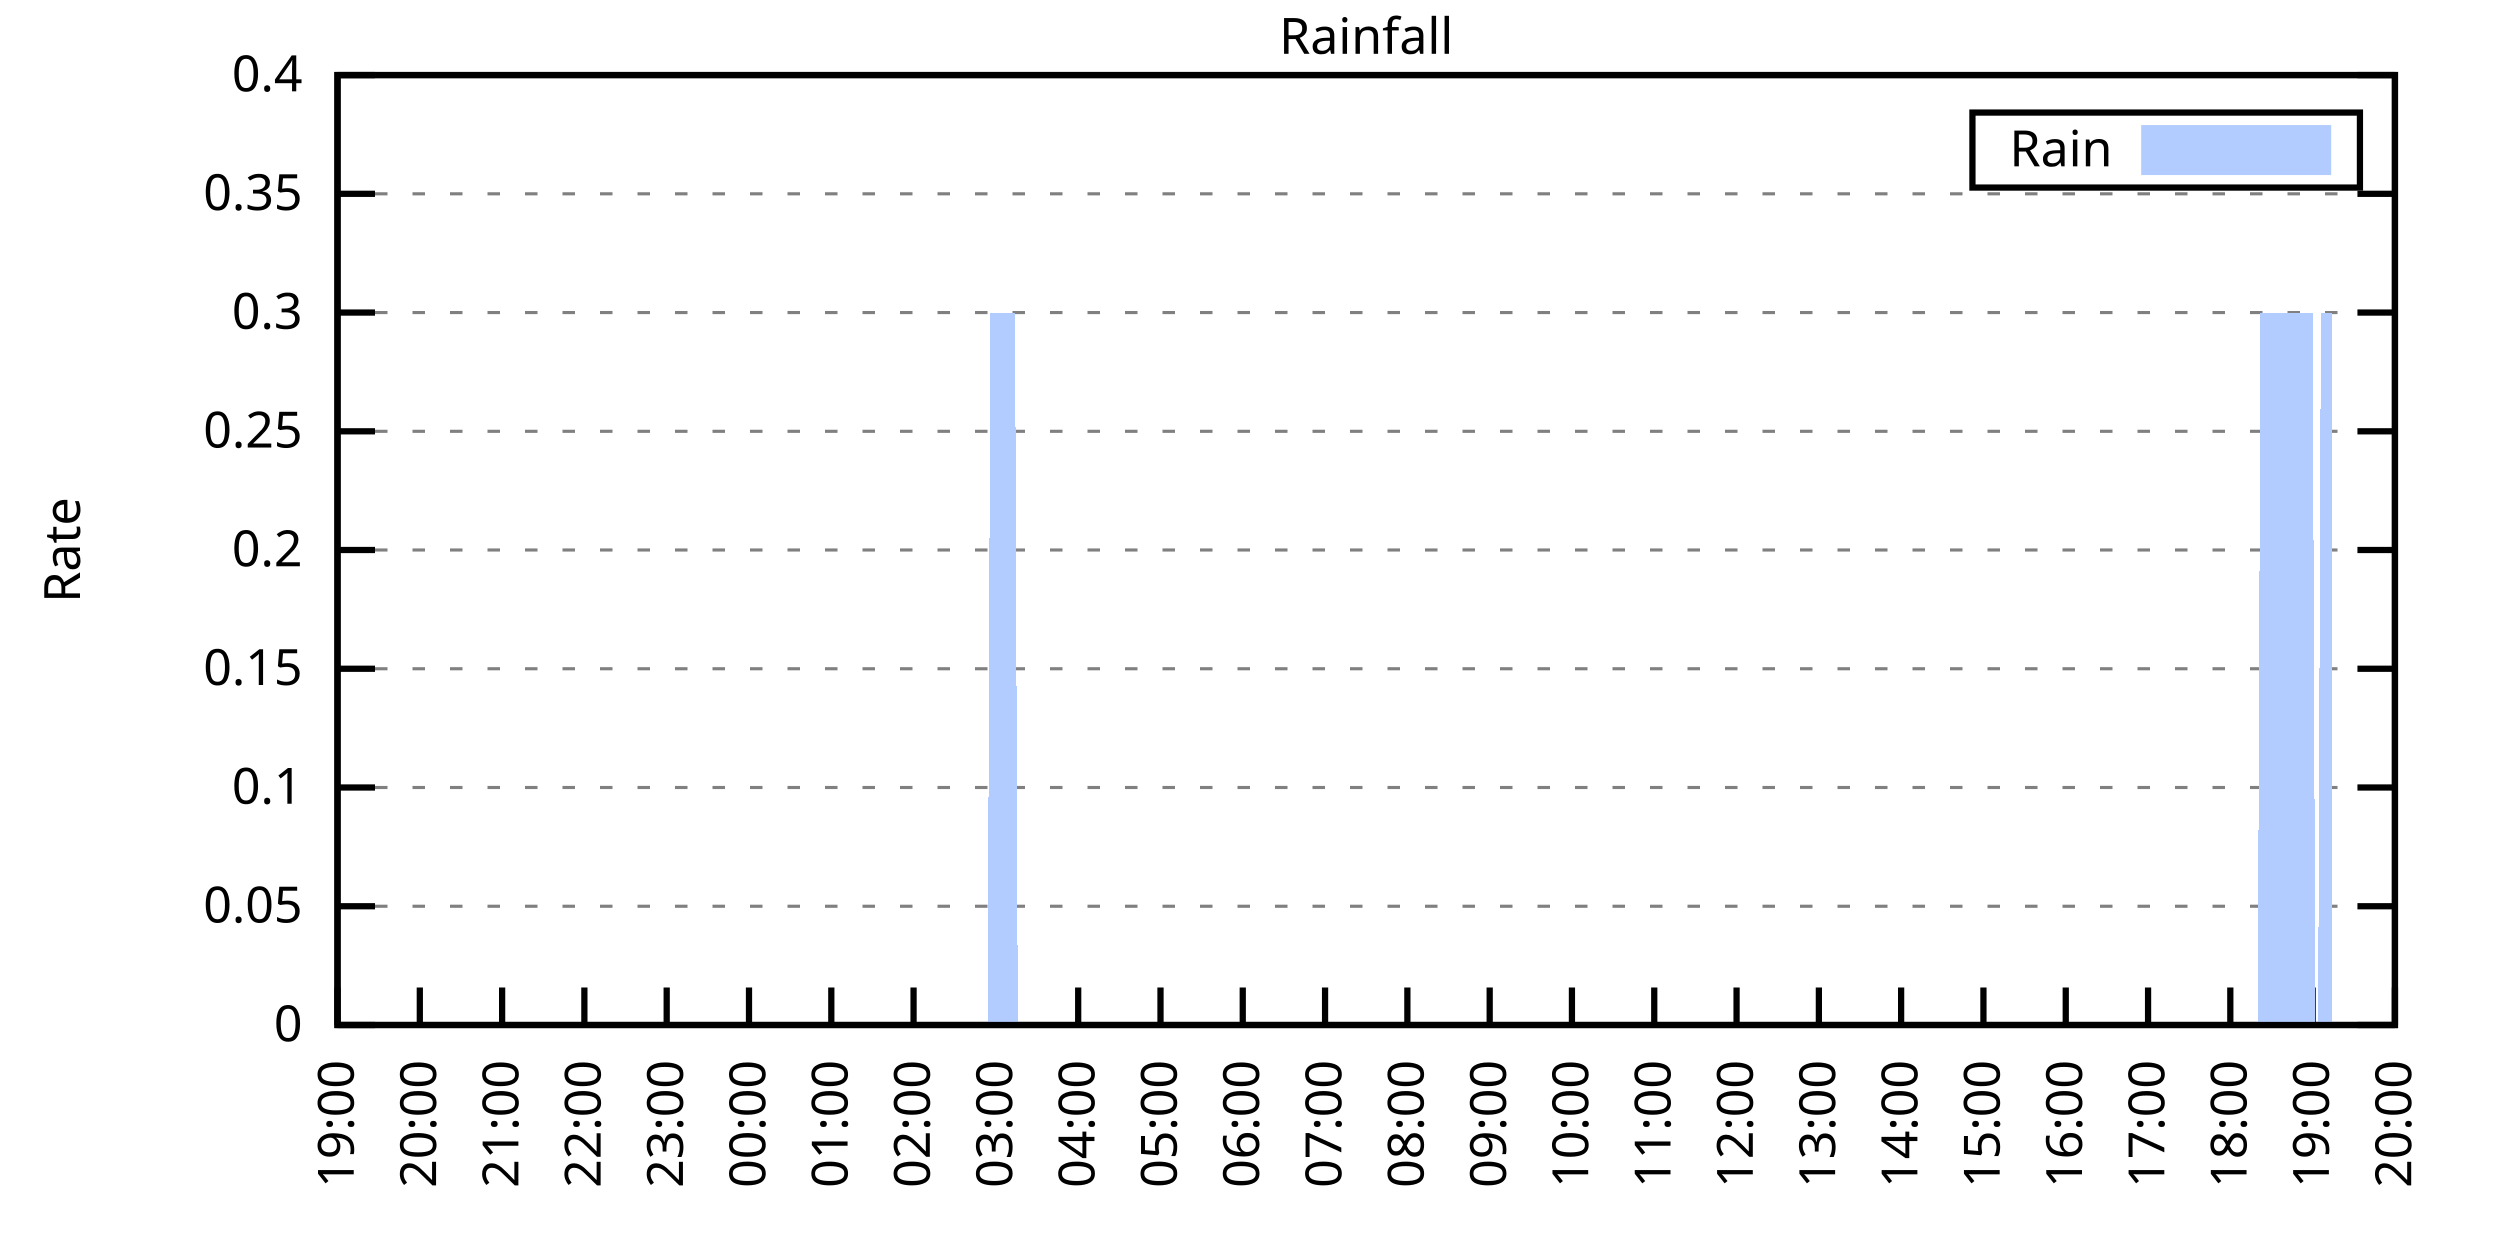
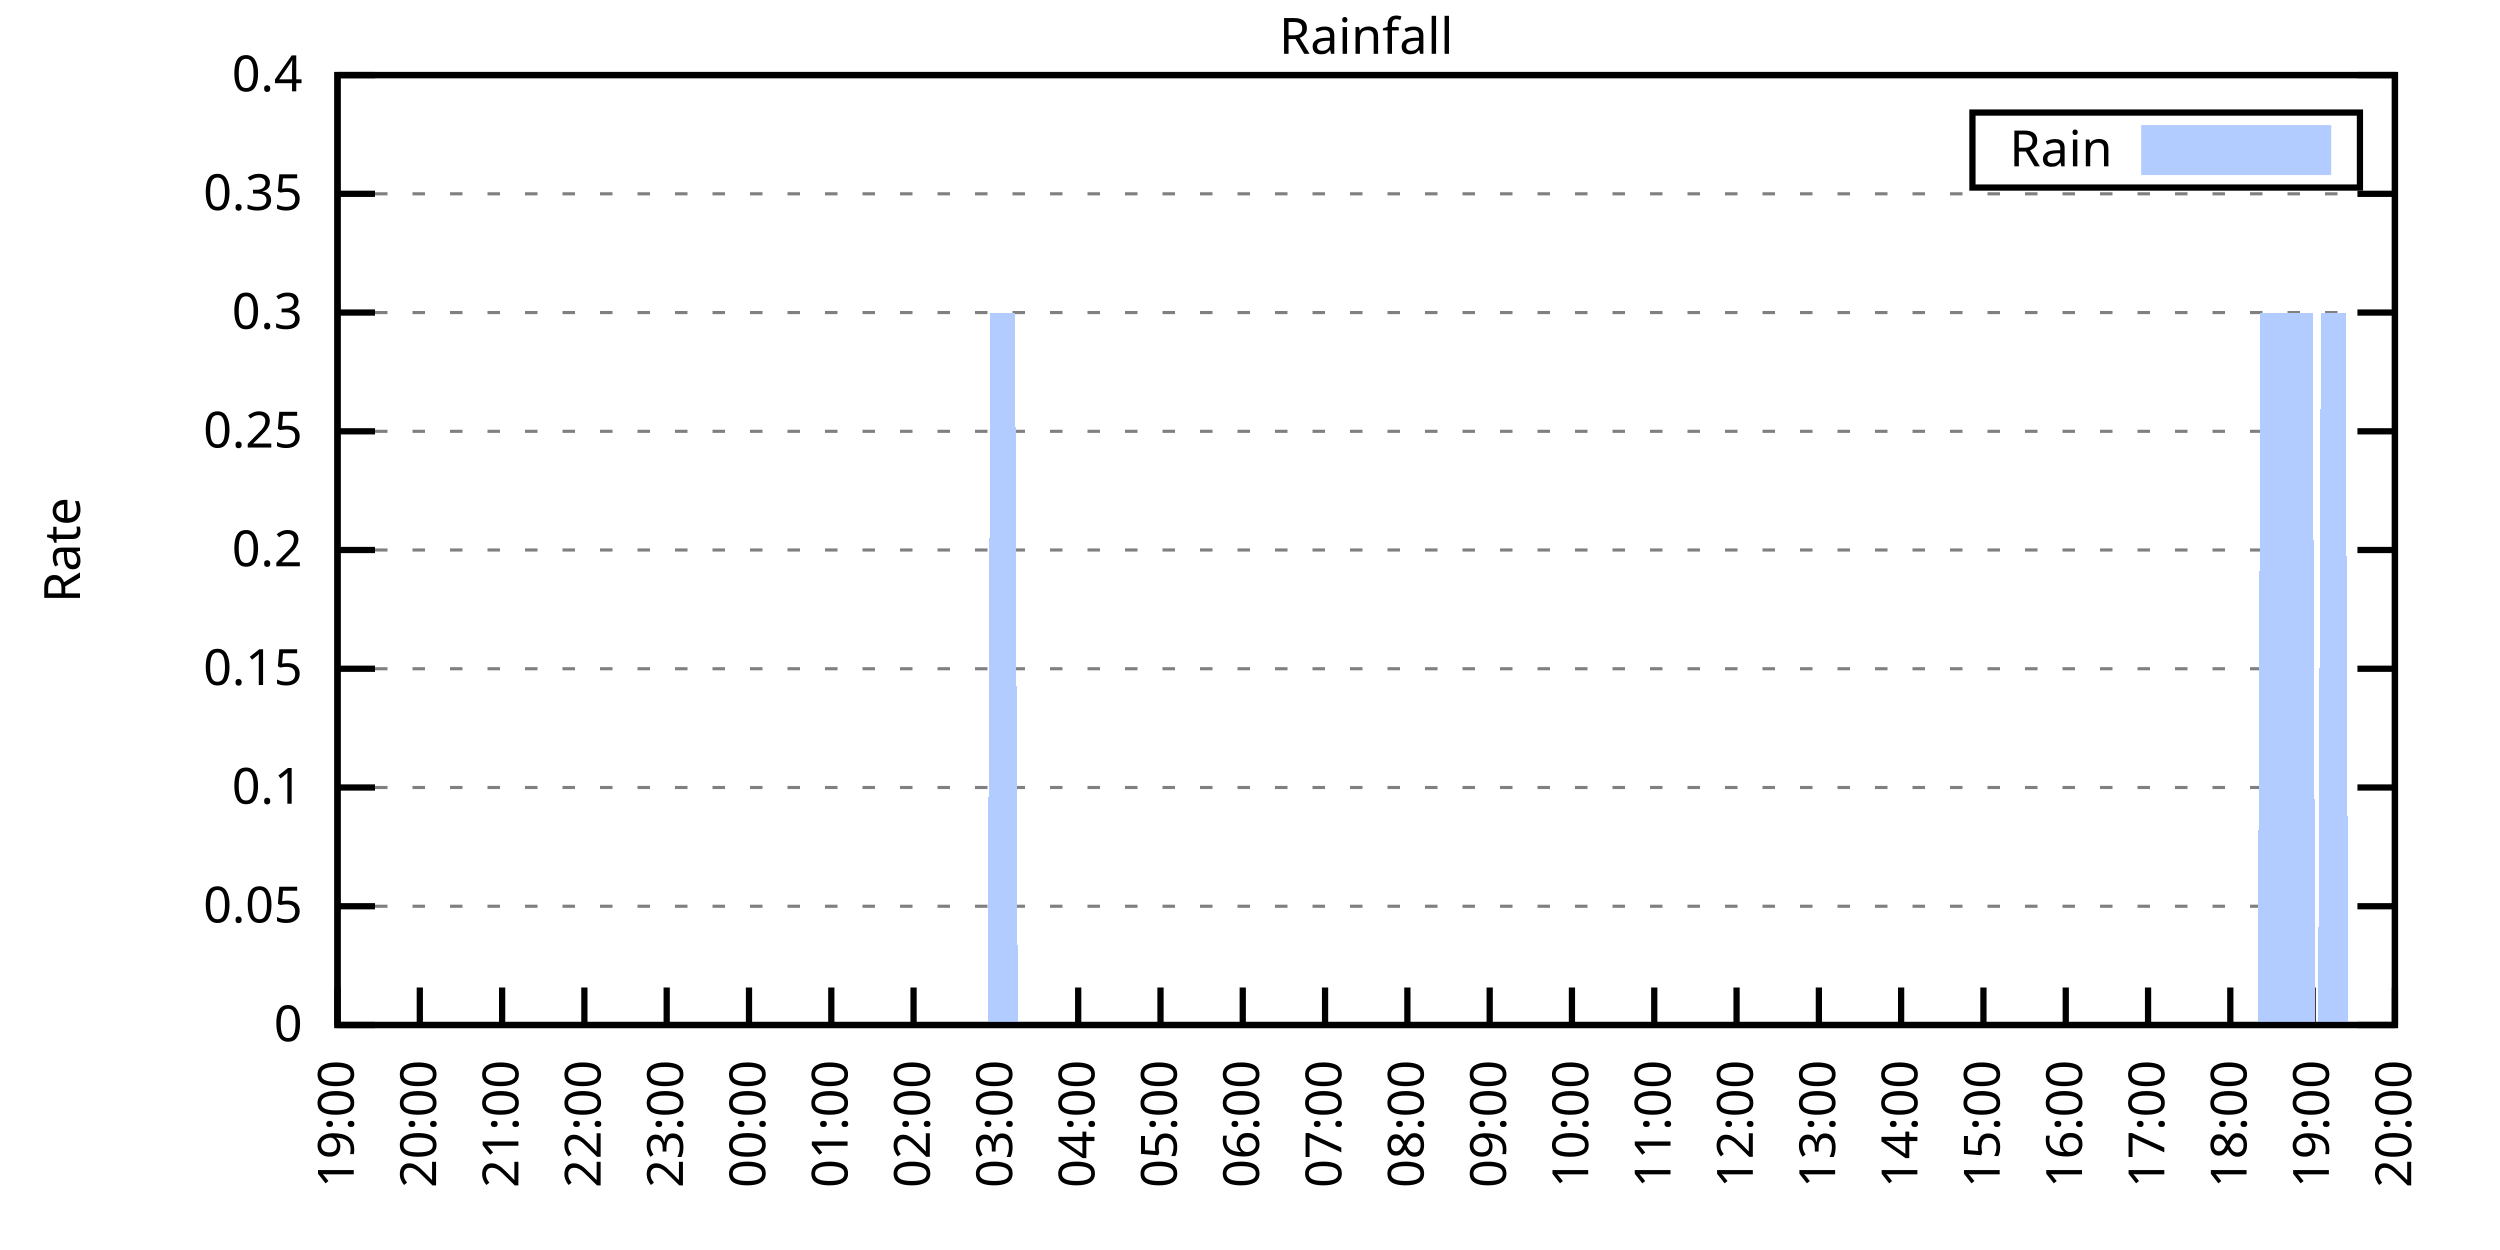
<svg xmlns="http://www.w3.org/2000/svg" xmlns:xlink="http://www.w3.org/1999/xlink" width="400" height="200" viewBox="0 0 400 200">
  <g id="gnuplot_canvas">
    <rect x="0" y="0" width="400" height="200" fill="none" />
    <defs>
      <circle id="gpDot" r="0.5" stroke-width="0.5" stroke="currentColor" />
      <path id="gpPt0" stroke-width="0.333" stroke="currentColor" d="M-1,0 h2 M0,-1 v2" />
      <path id="gpPt1" stroke-width="0.333" stroke="currentColor" d="M-1,-1 L1,1 M1,-1 L-1,1" />
      <path id="gpPt2" stroke-width="0.333" stroke="currentColor" d="M-1,0 L1,0 M0,-1 L0,1 M-1,-1 L1,1 M-1,1 L1,-1" />
      <rect id="gpPt3" stroke-width="0.333" stroke="currentColor" x="-1" y="-1" width="2" height="2" />
      <rect id="gpPt4" stroke-width="0.333" stroke="currentColor" fill="currentColor" x="-1" y="-1" width="2" height="2" />
      <circle id="gpPt5" stroke-width="0.333" stroke="currentColor" cx="0" cy="0" r="1" />
      <use xlink:href="#gpPt5" id="gpPt6" fill="currentColor" stroke="none" />
      <path id="gpPt7" stroke-width="0.333" stroke="currentColor" d="M0,-1.33 L-1.33,0.67 L1.33,0.67 z" />
      <use xlink:href="#gpPt7" id="gpPt8" fill="currentColor" stroke="none" />
      <use xlink:href="#gpPt7" id="gpPt9" stroke="currentColor" transform="rotate(180)" />
      <use xlink:href="#gpPt9" id="gpPt10" fill="currentColor" stroke="none" />
      <use xlink:href="#gpPt3" id="gpPt11" stroke="currentColor" transform="rotate(45)" />
      <use xlink:href="#gpPt11" id="gpPt12" fill="currentColor" stroke="none" />
      <path id="gpPt13" stroke-width="0.333" stroke="currentColor" d="M0,1.330 L1.265,0.411 L0.782,-1.067 L-0.782,-1.076 L-1.265,0.411 z" />
      <use xlink:href="#gpPt13" id="gpPt14" fill="currentColor" stroke="none" />
      <filter id="textbox" filterUnits="objectBoundingBox" x="0" y="0" height="1" width="1">
        <feFlood flood-color="white" flood-opacity="1" result="bgnd" />
        <feComposite in="SourceGraphic" in2="bgnd" operator="atop" />
      </filter>
      <filter id="greybox" filterUnits="objectBoundingBox" x="0" y="0" height="1" width="1">
        <feFlood flood-color="lightgrey" flood-opacity="1" result="grey" />
        <feComposite in="SourceGraphic" in2="grey" operator="atop" />
      </filter>
    </defs>
    <g fill="none" color="white" stroke="currentColor" stroke-width="1.00" stroke-linecap="butt" stroke-linejoin="miter">
</g>
    <g fill="none" color="black" stroke="currentColor" stroke-width="1.00" stroke-linecap="butt" stroke-linejoin="miter">
      <g stroke="none" shape-rendering="crispEdges">
        <polygon fill="rgb(255, 255, 255)" points="54.00,164.00 383.18,164.00 383.18,12.02 54.00,12.02 " />
      </g>
    </g>
    <g fill="none" color="black" stroke="currentColor" stroke-width="1.00" stroke-linecap="butt" stroke-linejoin="miter">
</g>
    <g fill="none" color="black" stroke="black" stroke-width="0.50" stroke-linecap="butt" stroke-linejoin="miter">
</g>
    <g fill="none" color="gray" stroke="currentColor" stroke-width="0.50" stroke-linecap="butt" stroke-linejoin="miter">
      <path stroke="gray" stroke-dasharray="2,4" class="gridline" d="M54.00,164.00 L383.19,164.00  " />
    </g>
    <g fill="none" color="gray" stroke="gray" stroke-width="1.00" stroke-linecap="butt" stroke-linejoin="miter">
</g>
    <g fill="none" color="black" stroke="currentColor" stroke-width="1.00" stroke-linecap="butt" stroke-linejoin="miter">
      <path stroke="black" d="M54.00,164.00 L60.00,164.00 M383.19,164.00 L377.19,164.00  " />
      <g transform="translate(48.40,166.60)" stroke="none" fill="black" font-family="Sans" font-size="8.00" text-anchor="end">
        <text>
          <tspan font-family="Sans"> 0</tspan>
        </text>
      </g>
    </g>
    <g fill="none" color="black" stroke="currentColor" stroke-width="1.00" stroke-linecap="butt" stroke-linejoin="miter">
</g>
    <g fill="none" color="black" stroke="black" stroke-width="0.50" stroke-linecap="butt" stroke-linejoin="miter">
</g>
    <g fill="none" color="gray" stroke="currentColor" stroke-width="0.50" stroke-linecap="butt" stroke-linejoin="miter">
      <path stroke="gray" stroke-dasharray="2,4" class="gridline" d="M54.00,145.00 L383.19,145.00  " />
    </g>
    <g fill="none" color="gray" stroke="gray" stroke-width="1.00" stroke-linecap="butt" stroke-linejoin="miter">
</g>
    <g fill="none" color="black" stroke="currentColor" stroke-width="1.00" stroke-linecap="butt" stroke-linejoin="miter">
      <path stroke="black" d="M54.00,145.00 L60.00,145.00 M383.19,145.00 L377.19,145.00  " />
      <g transform="translate(48.40,147.60)" stroke="none" fill="black" font-family="Sans" font-size="8.00" text-anchor="end">
        <text>
          <tspan font-family="Sans"> 0.05</tspan>
        </text>
      </g>
    </g>
    <g fill="none" color="black" stroke="currentColor" stroke-width="1.00" stroke-linecap="butt" stroke-linejoin="miter">
</g>
    <g fill="none" color="black" stroke="black" stroke-width="0.50" stroke-linecap="butt" stroke-linejoin="miter">
</g>
    <g fill="none" color="gray" stroke="currentColor" stroke-width="0.50" stroke-linecap="butt" stroke-linejoin="miter">
      <path stroke="gray" stroke-dasharray="2,4" class="gridline" d="M54.00,126.00 L383.19,126.00  " />
    </g>
    <g fill="none" color="gray" stroke="gray" stroke-width="1.00" stroke-linecap="butt" stroke-linejoin="miter">
</g>
    <g fill="none" color="black" stroke="currentColor" stroke-width="1.00" stroke-linecap="butt" stroke-linejoin="miter">
      <path stroke="black" d="M54.00,126.00 L60.00,126.00 M383.19,126.00 L377.19,126.00  " />
      <g transform="translate(48.40,128.60)" stroke="none" fill="black" font-family="Sans" font-size="8.00" text-anchor="end">
        <text>
          <tspan font-family="Sans"> 0.1</tspan>
        </text>
      </g>
    </g>
    <g fill="none" color="black" stroke="currentColor" stroke-width="1.00" stroke-linecap="butt" stroke-linejoin="miter">
</g>
    <g fill="none" color="black" stroke="black" stroke-width="0.50" stroke-linecap="butt" stroke-linejoin="miter">
</g>
    <g fill="none" color="gray" stroke="currentColor" stroke-width="0.50" stroke-linecap="butt" stroke-linejoin="miter">
      <path stroke="gray" stroke-dasharray="2,4" class="gridline" d="M54.00,107.00 L383.19,107.00  " />
    </g>
    <g fill="none" color="gray" stroke="gray" stroke-width="1.00" stroke-linecap="butt" stroke-linejoin="miter">
</g>
    <g fill="none" color="black" stroke="currentColor" stroke-width="1.00" stroke-linecap="butt" stroke-linejoin="miter">
      <path stroke="black" d="M54.00,107.00 L60.00,107.00 M383.19,107.00 L377.19,107.00  " />
      <g transform="translate(48.40,109.60)" stroke="none" fill="black" font-family="Sans" font-size="8.00" text-anchor="end">
        <text>
          <tspan font-family="Sans"> 0.15</tspan>
        </text>
      </g>
    </g>
    <g fill="none" color="black" stroke="currentColor" stroke-width="1.00" stroke-linecap="butt" stroke-linejoin="miter">
</g>
    <g fill="none" color="black" stroke="black" stroke-width="0.50" stroke-linecap="butt" stroke-linejoin="miter">
</g>
    <g fill="none" color="gray" stroke="currentColor" stroke-width="0.50" stroke-linecap="butt" stroke-linejoin="miter">
      <path stroke="gray" stroke-dasharray="2,4" class="gridline" d="M54.00,88.00 L383.19,88.00  " />
    </g>
    <g fill="none" color="gray" stroke="gray" stroke-width="1.00" stroke-linecap="butt" stroke-linejoin="miter">
</g>
    <g fill="none" color="black" stroke="currentColor" stroke-width="1.00" stroke-linecap="butt" stroke-linejoin="miter">
      <path stroke="black" d="M54.00,88.00 L60.00,88.00 M383.19,88.00 L377.19,88.00  " />
      <g transform="translate(48.40,90.60)" stroke="none" fill="black" font-family="Sans" font-size="8.00" text-anchor="end">
        <text>
          <tspan font-family="Sans"> 0.2</tspan>
        </text>
      </g>
    </g>
    <g fill="none" color="black" stroke="currentColor" stroke-width="1.00" stroke-linecap="butt" stroke-linejoin="miter">
</g>
    <g fill="none" color="black" stroke="black" stroke-width="0.50" stroke-linecap="butt" stroke-linejoin="miter">
</g>
    <g fill="none" color="gray" stroke="currentColor" stroke-width="0.50" stroke-linecap="butt" stroke-linejoin="miter">
      <path stroke="gray" stroke-dasharray="2,4" class="gridline" d="M54.00,69.01 L383.19,69.01  " />
    </g>
    <g fill="none" color="gray" stroke="gray" stroke-width="1.00" stroke-linecap="butt" stroke-linejoin="miter">
</g>
    <g fill="none" color="black" stroke="currentColor" stroke-width="1.00" stroke-linecap="butt" stroke-linejoin="miter">
      <path stroke="black" d="M54.00,69.01 L60.00,69.01 M383.19,69.01 L377.19,69.01  " />
      <g transform="translate(48.40,71.61)" stroke="none" fill="black" font-family="Sans" font-size="8.00" text-anchor="end">
        <text>
          <tspan font-family="Sans"> 0.25</tspan>
        </text>
      </g>
    </g>
    <g fill="none" color="black" stroke="currentColor" stroke-width="1.00" stroke-linecap="butt" stroke-linejoin="miter">
</g>
    <g fill="none" color="black" stroke="black" stroke-width="0.50" stroke-linecap="butt" stroke-linejoin="miter">
</g>
    <g fill="none" color="gray" stroke="currentColor" stroke-width="0.50" stroke-linecap="butt" stroke-linejoin="miter">
      <path stroke="gray" stroke-dasharray="2,4" class="gridline" d="M54.00,50.01 L383.19,50.01  " />
    </g>
    <g fill="none" color="gray" stroke="gray" stroke-width="1.00" stroke-linecap="butt" stroke-linejoin="miter">
</g>
    <g fill="none" color="black" stroke="currentColor" stroke-width="1.00" stroke-linecap="butt" stroke-linejoin="miter">
      <path stroke="black" d="M54.00,50.01 L60.00,50.01 M383.19,50.01 L377.19,50.01  " />
      <g transform="translate(48.40,52.61)" stroke="none" fill="black" font-family="Sans" font-size="8.00" text-anchor="end">
        <text>
          <tspan font-family="Sans"> 0.3</tspan>
        </text>
      </g>
    </g>
    <g fill="none" color="black" stroke="currentColor" stroke-width="1.00" stroke-linecap="butt" stroke-linejoin="miter">
</g>
    <g fill="none" color="black" stroke="black" stroke-width="0.50" stroke-linecap="butt" stroke-linejoin="miter">
</g>
    <g fill="none" color="gray" stroke="currentColor" stroke-width="0.50" stroke-linecap="butt" stroke-linejoin="miter">
      <path stroke="gray" stroke-dasharray="2,4" class="gridline" d="M54.00,31.01 L383.19,31.01  " />
    </g>
    <g fill="none" color="gray" stroke="gray" stroke-width="1.00" stroke-linecap="butt" stroke-linejoin="miter">
</g>
    <g fill="none" color="black" stroke="currentColor" stroke-width="1.00" stroke-linecap="butt" stroke-linejoin="miter">
      <path stroke="black" d="M54.00,31.01 L60.00,31.01 M383.19,31.01 L377.19,31.01  " />
      <g transform="translate(48.40,33.61)" stroke="none" fill="black" font-family="Sans" font-size="8.00" text-anchor="end">
        <text>
          <tspan font-family="Sans"> 0.35</tspan>
        </text>
      </g>
    </g>
    <g fill="none" color="black" stroke="currentColor" stroke-width="1.00" stroke-linecap="butt" stroke-linejoin="miter">
</g>
    <g fill="none" color="black" stroke="black" stroke-width="0.50" stroke-linecap="butt" stroke-linejoin="miter">
</g>
    <g fill="none" color="gray" stroke="currentColor" stroke-width="0.50" stroke-linecap="butt" stroke-linejoin="miter">
      <path stroke="gray" stroke-dasharray="2,4" class="gridline" d="M54.00,12.01 L383.19,12.01  " />
    </g>
    <g fill="none" color="gray" stroke="gray" stroke-width="1.00" stroke-linecap="butt" stroke-linejoin="miter">
</g>
    <g fill="none" color="black" stroke="currentColor" stroke-width="1.00" stroke-linecap="butt" stroke-linejoin="miter">
      <path stroke="black" d="M54.00,12.01 L60.00,12.01 M383.19,12.01 L377.19,12.01  " />
      <g transform="translate(48.40,14.61)" stroke="none" fill="black" font-family="Sans" font-size="8.00" text-anchor="end">
        <text>
          <tspan font-family="Sans"> 0.4</tspan>
        </text>
      </g>
    </g>
    <g fill="none" color="black" stroke="currentColor" stroke-width="1.00" stroke-linecap="butt" stroke-linejoin="miter">
      <path stroke="black" d="M54.00,164.00 L54.00,158.00  " />
      <g transform="translate(56.60,169.60) rotate(270.00)" stroke="none" fill="black" font-family="Sans" font-size="8.00" text-anchor="end">
        <text>
          <tspan font-family="Sans">19:00</tspan>
        </text>
      </g>
    </g>
    <g fill="none" color="black" stroke="currentColor" stroke-width="1.00" stroke-linecap="butt" stroke-linejoin="miter">
      <path stroke="black" d="M67.17,164.00 L67.17,158.00  " />
      <g transform="translate(69.77,169.60) rotate(270.00)" stroke="none" fill="black" font-family="Sans" font-size="8.00" text-anchor="end">
        <text>
          <tspan font-family="Sans">20:00</tspan>
        </text>
      </g>
    </g>
    <g fill="none" color="black" stroke="currentColor" stroke-width="1.00" stroke-linecap="butt" stroke-linejoin="miter">
      <path stroke="black" d="M80.34,164.00 L80.34,158.00  " />
      <g transform="translate(82.94,169.60) rotate(270.00)" stroke="none" fill="black" font-family="Sans" font-size="8.00" text-anchor="end">
        <text>
          <tspan font-family="Sans">21:00</tspan>
        </text>
      </g>
    </g>
    <g fill="none" color="black" stroke="currentColor" stroke-width="1.00" stroke-linecap="butt" stroke-linejoin="miter">
      <path stroke="black" d="M93.50,164.00 L93.50,158.00  " />
      <g transform="translate(96.10,169.60) rotate(270.00)" stroke="none" fill="black" font-family="Sans" font-size="8.00" text-anchor="end">
        <text>
          <tspan font-family="Sans">22:00</tspan>
        </text>
      </g>
    </g>
    <g fill="none" color="black" stroke="currentColor" stroke-width="1.00" stroke-linecap="butt" stroke-linejoin="miter">
      <path stroke="black" d="M106.67,164.00 L106.67,158.00  " />
      <g transform="translate(109.27,169.60) rotate(270.00)" stroke="none" fill="black" font-family="Sans" font-size="8.00" text-anchor="end">
        <text>
          <tspan font-family="Sans">23:00</tspan>
        </text>
      </g>
    </g>
    <g fill="none" color="black" stroke="currentColor" stroke-width="1.00" stroke-linecap="butt" stroke-linejoin="miter">
      <path stroke="black" d="M119.84,164.00 L119.84,158.00  " />
      <g transform="translate(122.44,169.60) rotate(270.00)" stroke="none" fill="black" font-family="Sans" font-size="8.00" text-anchor="end">
        <text>
          <tspan font-family="Sans">00:00</tspan>
        </text>
      </g>
    </g>
    <g fill="none" color="black" stroke="currentColor" stroke-width="1.00" stroke-linecap="butt" stroke-linejoin="miter">
      <path stroke="black" d="M133.01,164.00 L133.01,158.00  " />
      <g transform="translate(135.61,169.60) rotate(270.00)" stroke="none" fill="black" font-family="Sans" font-size="8.00" text-anchor="end">
        <text>
          <tspan font-family="Sans">01:00</tspan>
        </text>
      </g>
    </g>
    <g fill="none" color="black" stroke="currentColor" stroke-width="1.00" stroke-linecap="butt" stroke-linejoin="miter">
      <path stroke="black" d="M146.17,164.00 L146.17,158.00  " />
      <g transform="translate(148.77,169.60) rotate(270.00)" stroke="none" fill="black" font-family="Sans" font-size="8.00" text-anchor="end">
        <text>
          <tspan font-family="Sans">02:00</tspan>
        </text>
      </g>
    </g>
    <g fill="none" color="black" stroke="currentColor" stroke-width="1.00" stroke-linecap="butt" stroke-linejoin="miter">
      <path stroke="black" d="M159.34,164.00 L159.34,158.00  " />
      <g transform="translate(161.94,169.60) rotate(270.00)" stroke="none" fill="black" font-family="Sans" font-size="8.00" text-anchor="end">
        <text>
          <tspan font-family="Sans">03:00</tspan>
        </text>
      </g>
    </g>
    <g fill="none" color="black" stroke="currentColor" stroke-width="1.00" stroke-linecap="butt" stroke-linejoin="miter">
      <path stroke="black" d="M172.51,164.00 L172.51,158.00  " />
      <g transform="translate(175.11,169.60) rotate(270.00)" stroke="none" fill="black" font-family="Sans" font-size="8.00" text-anchor="end">
        <text>
          <tspan font-family="Sans">04:00</tspan>
        </text>
      </g>
    </g>
    <g fill="none" color="black" stroke="currentColor" stroke-width="1.00" stroke-linecap="butt" stroke-linejoin="miter">
      <path stroke="black" d="M185.68,164.00 L185.68,158.00  " />
      <g transform="translate(188.28,169.60) rotate(270.00)" stroke="none" fill="black" font-family="Sans" font-size="8.00" text-anchor="end">
        <text>
          <tspan font-family="Sans">05:00</tspan>
        </text>
      </g>
    </g>
    <g fill="none" color="black" stroke="currentColor" stroke-width="1.00" stroke-linecap="butt" stroke-linejoin="miter">
      <path stroke="black" d="M198.84,164.00 L198.84,158.00  " />
      <g transform="translate(201.44,169.60) rotate(270.00)" stroke="none" fill="black" font-family="Sans" font-size="8.00" text-anchor="end">
        <text>
          <tspan font-family="Sans">06:00</tspan>
        </text>
      </g>
    </g>
    <g fill="none" color="black" stroke="currentColor" stroke-width="1.00" stroke-linecap="butt" stroke-linejoin="miter">
      <path stroke="black" d="M212.01,164.00 L212.01,158.00  " />
      <g transform="translate(214.61,169.60) rotate(270.00)" stroke="none" fill="black" font-family="Sans" font-size="8.00" text-anchor="end">
        <text>
          <tspan font-family="Sans">07:00</tspan>
        </text>
      </g>
    </g>
    <g fill="none" color="black" stroke="currentColor" stroke-width="1.00" stroke-linecap="butt" stroke-linejoin="miter">
      <path stroke="black" d="M225.18,164.00 L225.18,158.00  " />
      <g transform="translate(227.78,169.60) rotate(270.00)" stroke="none" fill="black" font-family="Sans" font-size="8.00" text-anchor="end">
        <text>
          <tspan font-family="Sans">08:00</tspan>
        </text>
      </g>
    </g>
    <g fill="none" color="black" stroke="currentColor" stroke-width="1.00" stroke-linecap="butt" stroke-linejoin="miter">
      <path stroke="black" d="M238.35,164.00 L238.35,158.00  " />
      <g transform="translate(240.95,169.60) rotate(270.00)" stroke="none" fill="black" font-family="Sans" font-size="8.00" text-anchor="end">
        <text>
          <tspan font-family="Sans">09:00</tspan>
        </text>
      </g>
    </g>
    <g fill="none" color="black" stroke="currentColor" stroke-width="1.00" stroke-linecap="butt" stroke-linejoin="miter">
      <path stroke="black" d="M251.51,164.00 L251.51,158.00  " />
      <g transform="translate(254.11,169.60) rotate(270.00)" stroke="none" fill="black" font-family="Sans" font-size="8.00" text-anchor="end">
        <text>
          <tspan font-family="Sans">10:00</tspan>
        </text>
      </g>
    </g>
    <g fill="none" color="black" stroke="currentColor" stroke-width="1.00" stroke-linecap="butt" stroke-linejoin="miter">
      <path stroke="black" d="M264.68,164.00 L264.68,158.00  " />
      <g transform="translate(267.28,169.60) rotate(270.00)" stroke="none" fill="black" font-family="Sans" font-size="8.00" text-anchor="end">
        <text>
          <tspan font-family="Sans">11:00</tspan>
        </text>
      </g>
    </g>
    <g fill="none" color="black" stroke="currentColor" stroke-width="1.00" stroke-linecap="butt" stroke-linejoin="miter">
      <path stroke="black" d="M277.85,164.00 L277.85,158.00  " />
      <g transform="translate(280.45,169.60) rotate(270.00)" stroke="none" fill="black" font-family="Sans" font-size="8.00" text-anchor="end">
        <text>
          <tspan font-family="Sans">12:00</tspan>
        </text>
      </g>
    </g>
    <g fill="none" color="black" stroke="currentColor" stroke-width="1.00" stroke-linecap="butt" stroke-linejoin="miter">
      <path stroke="black" d="M291.02,164.00 L291.02,158.00  " />
      <g transform="translate(293.62,169.60) rotate(270.00)" stroke="none" fill="black" font-family="Sans" font-size="8.00" text-anchor="end">
        <text>
          <tspan font-family="Sans">13:00</tspan>
        </text>
      </g>
    </g>
    <g fill="none" color="black" stroke="currentColor" stroke-width="1.00" stroke-linecap="butt" stroke-linejoin="miter">
      <path stroke="black" d="M304.18,164.00 L304.18,158.00  " />
      <g transform="translate(306.78,169.60) rotate(270.00)" stroke="none" fill="black" font-family="Sans" font-size="8.00" text-anchor="end">
        <text>
          <tspan font-family="Sans">14:00</tspan>
        </text>
      </g>
    </g>
    <g fill="none" color="black" stroke="currentColor" stroke-width="1.00" stroke-linecap="butt" stroke-linejoin="miter">
      <path stroke="black" d="M317.35,164.00 L317.35,158.00  " />
      <g transform="translate(319.95,169.60) rotate(270.00)" stroke="none" fill="black" font-family="Sans" font-size="8.00" text-anchor="end">
        <text>
          <tspan font-family="Sans">15:00</tspan>
        </text>
      </g>
    </g>
    <g fill="none" color="black" stroke="currentColor" stroke-width="1.00" stroke-linecap="butt" stroke-linejoin="miter">
      <path stroke="black" d="M330.52,164.00 L330.52,158.00  " />
      <g transform="translate(333.12,169.60) rotate(270.00)" stroke="none" fill="black" font-family="Sans" font-size="8.00" text-anchor="end">
        <text>
          <tspan font-family="Sans">16:00</tspan>
        </text>
      </g>
    </g>
    <g fill="none" color="black" stroke="currentColor" stroke-width="1.00" stroke-linecap="butt" stroke-linejoin="miter">
      <path stroke="black" d="M343.69,164.00 L343.69,158.00  " />
      <g transform="translate(346.29,169.60) rotate(270.00)" stroke="none" fill="black" font-family="Sans" font-size="8.00" text-anchor="end">
        <text>
          <tspan font-family="Sans">17:00</tspan>
        </text>
      </g>
    </g>
    <g fill="none" color="black" stroke="currentColor" stroke-width="1.00" stroke-linecap="butt" stroke-linejoin="miter">
      <path stroke="black" d="M356.85,164.00 L356.85,158.00  " />
      <g transform="translate(359.45,169.60) rotate(270.00)" stroke="none" fill="black" font-family="Sans" font-size="8.00" text-anchor="end">
        <text>
          <tspan font-family="Sans">18:00</tspan>
        </text>
      </g>
    </g>
    <g fill="none" color="black" stroke="currentColor" stroke-width="1.00" stroke-linecap="butt" stroke-linejoin="miter">
      <path stroke="black" d="M370.02,164.00 L370.02,158.00  " />
      <g transform="translate(372.62,169.60) rotate(270.00)" stroke="none" fill="black" font-family="Sans" font-size="8.00" text-anchor="end">
        <text>
          <tspan font-family="Sans">19:00</tspan>
        </text>
      </g>
    </g>
    <g fill="none" color="black" stroke="currentColor" stroke-width="1.00" stroke-linecap="butt" stroke-linejoin="miter">
      <path stroke="black" d="M383.19,164.00 L383.19,158.00  " />
      <g transform="translate(385.79,169.60) rotate(270.00)" stroke="none" fill="black" font-family="Sans" font-size="8.00" text-anchor="end">
        <text>
          <tspan font-family="Sans">20:00</tspan>
        </text>
      </g>
    </g>
    <g fill="none" color="black" stroke="currentColor" stroke-width="1.00" stroke-linecap="butt" stroke-linejoin="miter">
</g>
    <g fill="none" color="black" stroke="currentColor" stroke-width="1.00" stroke-linecap="butt" stroke-linejoin="miter">
      <path stroke="black" d="M54.00,12.01 L54.00,164.00 L383.19,164.00 L383.19,12.01 L54.00,12.01 Z  " />
    </g>
    <g fill="none" color="black" stroke="currentColor" stroke-width="1.00" stroke-linecap="butt" stroke-linejoin="miter">
</g>
    <g fill="none" color="black" stroke="currentColor" stroke-width="1.00" stroke-linecap="butt" stroke-linejoin="miter">
      <path stroke="black" d="M315.59,30.01 L315.59,18.01 L377.59,18.01 L377.59,30.01 L315.59,30.01 Z  " />
    </g>
    <g id="Rainfall_plot_1">
      <g fill="none" color="white" stroke="black" stroke-width="2.00" stroke-linecap="butt" stroke-linejoin="miter">
</g>
      <g fill="none" color="black" stroke="currentColor" stroke-width="2.00" stroke-linecap="butt" stroke-linejoin="miter">
        <g transform="translate(337.99,26.61)" stroke="none" fill="black" font-family="Sans" font-size="8.00" text-anchor="end">
          <text>
            <tspan font-family="Sans">Rain</tspan>
          </text>
        </g>
      </g>
      <g fill="none" color="black" stroke="currentColor" stroke-width="2.00" stroke-linecap="butt" stroke-linejoin="miter">
        <g stroke="none" shape-rendering="crispEdges">
          <polygon fill="rgb(178, 204, 255)" points="343.59,27.01 371.99,27.01 371.99,21.01 343.59,21.01 " />
        </g>
        <path stroke="rgb(178, 204, 255)" d="M343.59,27.01 L371.99,27.01 L371.99,21.01 L343.59,21.01 L343.59,27.01 Z  " />
      </g>
      <g fill="none" color="black" stroke="currentColor" stroke-width="2.00" stroke-linecap="butt" stroke-linejoin="miter">
        <g stroke="none" shape-rendering="crispEdges">
-           <polygon fill="rgb(178, 204, 255)" points="57.51,164.00 57.95,164.00 58.39,164.00 58.83,164.00 59.27,164.00 59.71,164.00 60.14,164.00 60.58,164.00 61.02,164.00 61.46,164.00 61.90,164.00 62.34,164.00 62.78,164.00 63.22,164.00 63.66,164.00 64.10,164.00 64.53,164.00 64.97,164.00 65.41,164.00 65.85,164.00 66.29,164.00 66.73,164.00 67.17,164.00 67.61,164.00 68.05,164.00 68.48,164.00 68.92,164.00 69.36,164.00 69.80,164.00 70.24,164.00 70.68,164.00 71.12,164.00 71.56,164.00 72.00,164.00 72.43,164.00 72.87,164.00 73.31,164.00 73.75,164.00 74.19,164.00 74.63,164.00 75.07,164.00 75.51,164.00 75.95,164.00 76.38,164.00 76.82,164.00 77.26,164.00 77.70,164.00 78.14,164.00 78.58,164.00 79.02,164.00 79.46,164.00 79.90,164.00 80.34,164.00 80.77,164.00 81.21,164.00 81.65,164.00 82.09,164.00 82.53,164.00 82.97,164.00 83.41,164.00 83.85,164.00 84.29,164.00 84.72,164.00 85.16,164.00 85.60,164.00 86.04,164.00 86.48,164.00 86.92,164.00 87.36,164.00 87.80,164.00 88.24,164.00 88.67,164.00 89.11,164.00 89.55,164.00 89.99,164.00 90.43,164.00 90.87,164.00 91.31,164.00 91.75,164.00 92.19,164.00 92.62,164.00 93.06,164.00 93.50,164.00 93.94,164.00 94.38,164.00 94.82,164.00 95.26,164.00 95.70,164.00 96.14,164.00 96.58,164.00 97.01,164.00 97.45,164.00 97.89,164.00 98.33,164.00 98.77,164.00 99.21,164.00 99.65,164.00 100.09,164.00 100.53,164.00 100.96,164.00 101.40,164.00 101.84,164.00 102.28,164.00 102.72,164.00 103.16,164.00 103.60,164.00 104.04,164.00 104.48,164.00 104.91,164.00 105.35,164.00 105.79,164.00 106.23,164.00 106.67,164.00 107.11,164.00 107.55,164.00 107.99,164.00 108.43,164.00 108.87,164.00 109.30,164.00 109.74,164.00 110.18,164.00 110.62,164.00 111.06,164.00 111.50,164.00 111.94,164.00 112.38,164.00 112.82,164.00 113.25,164.00 113.69,164.00 114.13,164.00 114.57,164.00 115.01,164.00 115.45,164.00 115.89,164.00 116.33,164.00 116.77,164.00 117.20,164.00 117.64,164.00 118.08,164.00 118.52,164.00 118.96,164.00 119.40,164.00 119.84,164.00 120.28,164.00 120.72,164.00 121.15,164.00 121.59,164.00 122.03,164.00 122.47,164.00 122.91,164.00 123.35,164.00 123.79,164.00 124.23,164.00 124.67,164.00 125.11,164.00 125.54,164.00 125.98,164.00 126.42,164.00 126.86,164.00 127.30,164.00 127.74,164.00 128.18,164.00 128.62,164.00 129.06,164.00 129.49,164.00 129.93,164.00 130.37,164.00 130.81,164.00 131.25,164.00 131.69,164.00 132.13,164.00 132.57,164.00 133.01,164.00 133.44,164.00 133.88,164.00 134.32,164.00 134.76,164.00 135.20,164.00 135.64,164.00 136.08,164.00 136.52,164.00 136.96,164.00 137.39,164.00 137.83,164.00 138.27,164.00 138.71,164.00 139.15,164.00 139.59,164.00 140.03,164.00 140.47,164.00 140.91,164.00 141.35,164.00 141.78,164.00 142.22,164.00 142.66,164.00 143.10,164.00 143.54,164.00 143.98,164.00 144.42,164.00 144.86,164.00 145.30,164.00 145.73,164.00 146.17,164.00 146.61,164.00 147.05,164.00 147.49,164.00 147.93,164.00 148.37,164.00 148.81,164.00 149.25,164.00 149.68,164.00 150.12,164.00 150.56,164.00 151.00,164.00 151.44,164.00 151.88,164.00 152.32,164.00 152.76,164.00 153.20,164.00 153.63,164.00 154.07,164.00 154.51,164.00 154.95,164.00 155.39,164.00 155.83,164.00 156.27,164.00 156.71,164.00 157.15,164.00 157.59,164.00 158.02,164.00 158.46,50.01 158.90,50.01 159.34,50.01 159.78,50.01 160.22,50.01 160.66,50.01 161.10,50.01 161.54,50.01 161.97,50.01 162.41,50.01 162.85,164.00 163.29,164.00 163.73,164.00 164.17,164.00 164.61,164.00 165.05,164.00 165.49,164.00 165.92,164.00 166.36,164.00 166.80,164.00 167.24,164.00 167.68,164.00 168.12,164.00 168.56,164.00 169.00,164.00 169.44,164.00 169.87,164.00 170.31,164.00 170.75,164.00 171.19,164.00 171.63,164.00 172.07,164.00 172.51,164.00 172.95,164.00 173.39,164.00 173.83,164.00 174.26,164.00 174.70,164.00 175.14,164.00 175.58,164.00 176.02,164.00 176.46,164.00 176.90,164.00 177.34,164.00 177.78,164.00 178.21,164.00 178.65,164.00 179.09,164.00 179.53,164.00 179.97,164.00 180.41,164.00 180.85,164.00 181.29,164.00 181.73,164.00 182.16,164.00 182.60,164.00 183.04,164.00 183.48,164.00 183.92,164.00 184.36,164.00 184.80,164.00 185.24,164.00 185.68,164.00 186.11,164.00 186.55,164.00 186.99,164.00 187.43,164.00 187.87,164.00 188.31,164.00 188.75,164.00 189.19,164.00 189.63,164.00 190.07,164.00 190.50,164.00 190.94,164.00 191.38,164.00 191.82,164.00 192.26,164.00 192.70,164.00 193.14,164.00 193.58,164.00 194.02,164.00 194.45,164.00 194.89,164.00 195.33,164.00 195.77,164.00 196.21,164.00 196.65,164.00 197.09,164.00 197.53,164.00 197.97,164.00 198.40,164.00 198.84,164.00 199.28,164.00 199.72,164.00 200.16,164.00 200.60,164.00 201.04,164.00 201.48,164.00 201.92,164.00 202.35,164.00 202.79,164.00 203.23,164.00 203.67,164.00 204.11,164.00 204.55,164.00 204.99,164.00 205.43,164.00 205.87,164.00 206.31,164.00 206.74,164.00 207.18,164.00 207.62,164.00 208.06,164.00 208.50,164.00 208.94,164.00 209.38,164.00 209.82,164.00 210.26,164.00 210.69,164.00 211.13,164.00 211.57,164.00 212.01,164.00 212.45,164.00 212.89,164.00 213.33,164.00 213.77,164.00 214.21,164.00 214.64,164.00 215.08,164.00 215.52,164.00 215.96,164.00 216.40,164.00 216.84,164.00 217.28,164.00 217.72,164.00 218.16,164.00 218.60,164.00 219.03,164.00 219.47,164.00 219.91,164.00 220.35,164.00 220.79,164.00 221.23,164.00 221.67,164.00 222.11,164.00 222.55,164.00 222.98,164.00 223.42,164.00 223.86,164.00 224.30,164.00 224.74,164.00 225.18,164.00 225.62,164.00 226.06,164.00 226.50,164.00 226.93,164.00 227.37,164.00 227.81,164.00 228.25,164.00 228.69,164.00 229.13,164.00 229.57,164.00 230.01,164.00 230.45,164.00 230.88,164.00 231.32,164.00 231.76,164.00 232.20,164.00 232.64,164.00 233.08,164.00 233.52,164.00 233.96,164.00 234.40,164.00 234.84,164.00 235.27,164.00 235.71,164.00 236.15,164.00 236.59,164.00 237.03,164.00 237.47,164.00 237.91,164.00 238.35,164.00 238.79,164.00 239.22,164.00 239.66,164.00 240.10,164.00 240.54,164.00 240.98,164.00 241.42,164.00 241.86,164.00 242.30,164.00 242.74,164.00 243.17,164.00 243.61,164.00 244.05,164.00 244.49,164.00 244.93,164.00 245.37,164.00 245.81,164.00 246.25,164.00 246.69,164.00 247.12,164.00 247.56,164.00 248.00,164.00 248.44,164.00 248.88,164.00 249.32,164.00 249.76,164.00 250.20,164.00 250.64,164.00 251.08,164.00 251.51,164.00 251.95,164.00 252.39,164.00 252.83,164.00 253.27,164.00 253.71,164.00 254.15,164.00 254.59,164.00 255.03,164.00 255.46,164.00 255.90,164.00 256.34,164.00 256.78,164.00 257.22,164.00 257.66,164.00 258.10,164.00 258.54,164.00 258.98,164.00 259.41,164.00 259.85,164.00 260.29,164.00 260.73,164.00 261.17,164.00 261.61,164.00 262.05,164.00 262.49,164.00 262.93,164.00 263.36,164.00 263.80,164.00 264.24,164.00 264.68,164.00 265.12,164.00 265.56,164.00 266.00,164.00 266.44,164.00 266.88,164.00 267.32,164.00 267.75,164.00 268.19,164.00 268.63,164.00 269.07,164.00 269.51,164.00 269.95,164.00 270.39,164.00 270.83,164.00 271.27,164.00 271.70,164.00 272.14,164.00 272.58,164.00 273.02,164.00 273.46,164.00 273.90,164.00 274.34,164.00 274.78,164.00 275.22,164.00 275.65,164.00 276.09,164.00 276.53,164.00 276.97,164.00 277.41,164.00 277.85,164.00 278.29,164.00 278.73,164.00 279.17,164.00 279.60,164.00 280.04,164.00 280.48,164.00 280.92,164.00 281.36,164.00 281.80,164.00 282.24,164.00 282.68,164.00 283.12,164.00 283.56,164.00 283.99,164.00 284.43,164.00 284.87,164.00 285.31,164.00 285.75,164.00 286.19,164.00 286.63,164.00 287.07,164.00 287.51,164.00 287.94,164.00 288.38,164.00 288.82,164.00 289.26,164.00 289.70,164.00 290.14,164.00 290.58,164.00 291.02,164.00 291.46,164.00 291.89,164.00 292.33,164.00 292.77,164.00 293.21,164.00 293.65,164.00 294.09,164.00 294.53,164.00 294.97,164.00 295.41,164.00 295.84,164.00 296.28,164.00 296.72,164.00 297.16,164.00 297.60,164.00 298.04,164.00 298.48,164.00 298.92,164.00 299.36,164.00 299.80,164.00 300.23,164.00 300.67,164.00 301.11,164.00 301.55,164.00 301.99,164.00 302.43,164.00 302.87,164.00 303.31,164.00 303.75,164.00 304.18,164.00 304.62,164.00 305.06,164.00 305.50,164.00 305.94,164.00 306.38,164.00 306.82,164.00 307.26,164.00 307.70,164.00 308.13,164.00 308.57,164.00 309.01,164.00 309.45,164.00 309.89,164.00 310.33,164.00 310.77,164.00 311.21,164.00 311.65,164.00 312.08,164.00 312.52,164.00 312.96,164.00 313.40,164.00 313.84,164.00 314.28,164.00 314.72,164.00 315.16,164.00 315.60,164.00 316.04,164.00 316.47,164.00 316.91,164.00 317.35,164.00 317.79,164.00 318.23,164.00 318.67,164.00 319.11,164.00 319.55,164.00 319.99,164.00 320.42,164.00 320.86,164.00 321.30,164.00 321.74,164.00 322.18,164.00 322.62,164.00 323.06,164.00 323.50,164.00 323.94,164.00 324.37,164.00 324.81,164.00 325.25,164.00 325.69,164.00 326.13,164.00 326.57,164.00 327.01,164.00 327.45,164.00 327.89,164.00 328.33,164.00 328.76,164.00 329.20,164.00 329.64,164.00 330.08,164.00 330.52,164.00 330.96,164.00 331.40,164.00 331.84,164.00 332.28,164.00 332.71,164.00 333.15,164.00 333.59,164.00 334.03,164.00 334.47,164.00 334.91,164.00 335.35,164.00 335.79,164.00 336.23,164.00 336.66,164.00 337.10,164.00 337.54,164.00 337.98,164.00 338.42,164.00 338.86,164.00 339.30,164.00 339.74,164.00 340.18,164.00 340.61,164.00 341.05,164.00 341.49,164.00 341.93,164.00 342.37,164.00 342.81,164.00 343.25,164.00 343.69,164.00 344.13,164.00 344.57,164.00 345.00,164.00 345.44,164.00 345.88,164.00 346.32,164.00 346.76,164.00 347.20,164.00 347.64,164.00 348.08,164.00 348.52,164.00 348.95,164.00 349.39,164.00 349.83,164.00 350.27,164.00 350.71,164.00 351.15,164.00 351.59,164.00 352.03,164.00 352.47,164.00 352.90,164.00 353.34,164.00 353.78,164.00 354.22,164.00 354.66,164.00 355.10,164.00 355.54,164.00 355.98,164.00 356.42,164.00 356.85,164.00 357.29,164.00 357.73,164.00 358.17,164.00 358.61,164.00 359.05,164.00 359.49,164.00 359.93,164.00 360.37,164.00 360.81,164.00 361.24,164.00 361.68,50.01 362.12,50.01 362.56,50.01 363.00,50.01 363.44,50.01 363.88,50.01 364.32,50.01 364.76,50.01 365.19,50.01 365.63,50.01 366.07,50.01 366.51,50.01 366.95,50.01 367.39,50.01 367.83,50.01 368.27,50.01 368.71,50.01 369.14,50.01 369.58,50.01 370.02,50.01 370.46,164.00 370.90,164.00 371.34,50.01 371.78,50.01 372.22,50.01 372.66,50.01 373.09,50.01 373.09,164.00 57.51,164.00 " />
+           <polygon fill="rgb(178, 204, 255)" points="61.02,164.00 61.46,164.00 61.90,164.00 62.34,164.00 62.78,164.00 63.22,164.00 63.66,164.00 64.10,164.00 64.53,164.00 64.97,164.00 65.41,164.00 65.85,164.00 66.29,164.00 66.73,164.00 67.17,164.00 67.61,164.00 68.05,164.00 68.48,164.00 68.92,164.00 69.36,164.00 69.80,164.00 70.24,164.00 70.68,164.00 71.12,164.00 71.56,164.00 72.00,164.00 72.43,164.00 72.87,164.00 73.31,164.00 73.75,164.00 74.19,164.00 74.63,164.00 75.07,164.00 75.51,164.00 75.95,164.00 76.38,164.00 76.82,164.00 77.26,164.00 77.70,164.00 78.14,164.00 78.58,164.00 79.02,164.00 79.46,164.00 79.90,164.00 80.34,164.00 80.77,164.00 81.21,164.00 81.65,164.00 82.09,164.00 82.53,164.00 82.97,164.00 83.41,164.00 83.85,164.00 84.29,164.00 84.72,164.00 85.16,164.00 85.60,164.00 86.04,164.00 86.48,164.00 86.92,164.00 87.36,164.00 87.80,164.00 88.24,164.00 88.67,164.00 89.11,164.00 89.55,164.00 89.99,164.00 90.43,164.00 90.87,164.00 91.31,164.00 91.75,164.00 92.19,164.00 92.62,164.00 93.06,164.00 93.50,164.00 93.94,164.00 94.38,164.00 94.82,164.00 95.26,164.00 95.70,164.00 96.14,164.00 96.58,164.00 97.01,164.00 97.45,164.00 97.89,164.00 98.33,164.00 98.77,164.00 99.21,164.00 99.65,164.00 100.09,164.00 100.53,164.00 100.96,164.00 101.40,164.00 101.84,164.00 102.28,164.00 102.72,164.00 103.16,164.00 103.60,164.00 104.04,164.00 104.48,164.00 104.91,164.00 105.35,164.00 105.79,164.00 106.23,164.00 106.67,164.00 107.11,164.00 107.55,164.00 107.99,164.00 108.43,164.00 108.87,164.00 109.30,164.00 109.74,164.00 110.18,164.00 110.62,164.00 111.06,164.00 111.50,164.00 111.94,164.00 112.38,164.00 112.82,164.00 113.25,164.00 113.69,164.00 114.13,164.00 114.57,164.00 115.01,164.00 115.45,164.00 115.89,164.00 116.33,164.00 116.77,164.00 117.20,164.00 117.64,164.00 118.08,164.00 118.52,164.00 118.96,164.00 119.40,164.00 119.84,164.00 120.28,164.00 120.72,164.00 121.15,164.00 121.59,164.00 122.03,164.00 122.47,164.00 122.91,164.00 123.35,164.00 123.79,164.00 124.23,164.00 124.67,164.00 125.11,164.00 125.54,164.00 125.98,164.00 126.42,164.00 126.86,164.00 127.30,164.00 127.74,164.00 128.18,164.00 128.62,164.00 129.06,164.00 129.49,164.00 129.93,164.00 130.37,164.00 130.81,164.00 131.25,164.00 131.69,164.00 132.13,164.00 132.57,164.00 133.01,164.00 133.44,164.00 133.88,164.00 134.32,164.00 134.76,164.00 135.20,164.00 135.64,164.00 136.08,164.00 136.52,164.00 136.96,164.00 137.39,164.00 137.83,164.00 138.27,164.00 138.71,164.00 139.15,164.00 139.59,164.00 140.03,164.00 140.47,164.00 140.91,164.00 141.35,164.00 141.78,164.00 142.22,164.00 142.66,164.00 143.10,164.00 143.54,164.00 143.98,164.00 144.42,164.00 144.86,164.00 145.30,164.00 145.73,164.00 146.17,164.00 146.61,164.00 147.05,164.00 147.49,164.00 147.93,164.00 148.37,164.00 148.81,164.00 149.25,164.00 149.68,164.00 150.12,164.00 150.56,164.00 151.00,164.00 151.44,164.00 151.88,164.00 152.32,164.00 152.76,164.00 153.20,164.00 153.63,164.00 154.07,164.00 154.51,164.00 154.95,164.00 155.39,164.00 155.83,164.00 156.27,164.00 156.71,164.00 157.15,164.00 157.59,164.00 158.02,164.00 158.46,50.01 158.90,50.01 159.34,50.01 159.78,50.01 160.22,50.01 160.66,50.01 161.10,50.01 161.54,50.01 161.97,50.01 162.41,50.01 162.85,164.00 163.29,164.00 163.73,164.00 164.17,164.00 164.61,164.00 165.05,164.00 165.49,164.00 165.92,164.00 166.36,164.00 166.80,164.00 167.24,164.00 167.68,164.00 168.12,164.00 168.56,164.00 169.00,164.00 169.44,164.00 169.87,164.00 170.31,164.00 170.75,164.00 171.19,164.00 171.63,164.00 172.07,164.00 172.51,164.00 172.95,164.00 173.39,164.00 173.83,164.00 174.26,164.00 174.70,164.00 175.14,164.00 175.58,164.00 176.02,164.00 176.46,164.00 176.90,164.00 177.34,164.00 177.78,164.00 178.21,164.00 178.65,164.00 179.09,164.00 179.53,164.00 179.97,164.00 180.41,164.00 180.85,164.00 181.29,164.00 181.73,164.00 182.16,164.00 182.60,164.00 183.04,164.00 183.48,164.00 183.92,164.00 184.36,164.00 184.80,164.00 185.24,164.00 185.68,164.00 186.11,164.00 186.55,164.00 186.99,164.00 187.43,164.00 187.87,164.00 188.31,164.00 188.75,164.00 189.19,164.00 189.63,164.00 190.07,164.00 190.50,164.00 190.94,164.00 191.38,164.00 191.82,164.00 192.26,164.00 192.70,164.00 193.14,164.00 193.58,164.00 194.02,164.00 194.45,164.00 194.89,164.00 195.33,164.00 195.77,164.00 196.21,164.00 196.65,164.00 197.09,164.00 197.53,164.00 197.97,164.00 198.40,164.00 198.84,164.00 199.28,164.00 199.72,164.00 200.16,164.00 200.60,164.00 201.04,164.00 201.48,164.00 201.92,164.00 202.35,164.00 202.79,164.00 203.23,164.00 203.67,164.00 204.11,164.00 204.55,164.00 204.99,164.00 205.43,164.00 205.87,164.00 206.31,164.00 206.74,164.00 207.18,164.00 207.62,164.00 208.06,164.00 208.50,164.00 208.94,164.00 209.38,164.00 209.82,164.00 210.26,164.00 210.69,164.00 211.13,164.00 211.57,164.00 212.01,164.00 212.45,164.00 212.89,164.00 213.33,164.00 213.77,164.00 214.21,164.00 214.64,164.00 215.08,164.00 215.52,164.00 215.96,164.00 216.40,164.00 216.84,164.00 217.28,164.00 217.72,164.00 218.16,164.00 218.60,164.00 219.03,164.00 219.47,164.00 219.91,164.00 220.35,164.00 220.79,164.00 221.23,164.00 221.67,164.00 222.11,164.00 222.55,164.00 222.98,164.00 223.42,164.00 223.86,164.00 224.30,164.00 224.74,164.00 225.18,164.00 225.62,164.00 226.06,164.00 226.50,164.00 226.93,164.00 227.37,164.00 227.81,164.00 228.25,164.00 228.69,164.00 229.13,164.00 229.57,164.00 230.01,164.00 230.45,164.00 230.88,164.00 231.32,164.00 231.76,164.00 232.20,164.00 232.64,164.00 233.08,164.00 233.52,164.00 233.96,164.00 234.40,164.00 234.84,164.00 235.27,164.00 235.71,164.00 236.15,164.00 236.59,164.00 237.03,164.00 237.47,164.00 237.91,164.00 238.35,164.00 238.79,164.00 239.22,164.00 239.66,164.00 240.10,164.00 240.54,164.00 240.98,164.00 241.42,164.00 241.86,164.00 242.30,164.00 242.74,164.00 243.17,164.00 243.61,164.00 244.05,164.00 244.49,164.00 244.93,164.00 245.37,164.00 245.81,164.00 246.25,164.00 246.69,164.00 247.12,164.00 247.56,164.00 248.00,164.00 248.44,164.00 248.88,164.00 249.32,164.00 249.76,164.00 250.20,164.00 250.64,164.00 251.08,164.00 251.51,164.00 251.95,164.00 252.39,164.00 252.83,164.00 253.27,164.00 253.71,164.00 254.15,164.00 254.59,164.00 255.03,164.00 255.46,164.00 255.90,164.00 256.34,164.00 256.78,164.00 257.22,164.00 257.66,164.00 258.10,164.00 258.54,164.00 258.98,164.00 259.41,164.00 259.85,164.00 260.29,164.00 260.73,164.00 261.17,164.00 261.61,164.00 262.05,164.00 262.49,164.00 262.93,164.00 263.36,164.00 263.80,164.00 264.24,164.00 264.68,164.00 265.12,164.00 265.56,164.00 266.00,164.00 266.44,164.00 266.88,164.00 267.32,164.00 267.75,164.00 268.19,164.00 268.63,164.00 269.07,164.00 269.51,164.00 269.95,164.00 270.39,164.00 270.83,164.00 271.27,164.00 271.70,164.00 272.14,164.00 272.58,164.00 273.02,164.00 273.46,164.00 273.90,164.00 274.34,164.00 274.78,164.00 275.22,164.00 275.65,164.00 276.09,164.00 276.53,164.00 276.97,164.00 277.41,164.00 277.85,164.00 278.29,164.00 278.73,164.00 279.17,164.00 279.60,164.00 280.04,164.00 280.48,164.00 280.92,164.00 281.36,164.00 281.80,164.00 282.24,164.00 282.68,164.00 283.12,164.00 283.56,164.00 283.99,164.00 284.43,164.00 284.87,164.00 285.31,164.00 285.75,164.00 286.19,164.00 286.63,164.00 287.07,164.00 287.51,164.00 287.94,164.00 288.38,164.00 288.82,164.00 289.26,164.00 289.70,164.00 290.14,164.00 290.58,164.00 291.02,164.00 291.46,164.00 291.89,164.00 292.33,164.00 292.77,164.00 293.21,164.00 293.65,164.00 294.09,164.00 294.53,164.00 294.97,164.00 295.41,164.00 295.84,164.00 296.28,164.00 296.72,164.00 297.16,164.00 297.60,164.00 298.04,164.00 298.48,164.00 298.92,164.00 299.36,164.00 299.80,164.00 300.23,164.00 300.67,164.00 301.11,164.00 301.55,164.00 301.99,164.00 302.43,164.00 302.87,164.00 303.31,164.00 303.75,164.00 304.18,164.00 304.62,164.00 305.06,164.00 305.50,164.00 305.94,164.00 306.38,164.00 306.82,164.00 307.26,164.00 307.70,164.00 308.13,164.00 308.57,164.00 309.01,164.00 309.45,164.00 309.89,164.00 310.33,164.00 310.77,164.00 311.21,164.00 311.65,164.00 312.08,164.00 312.52,164.00 312.96,164.00 313.40,164.00 313.84,164.00 314.28,164.00 314.72,164.00 315.16,164.00 315.60,164.00 316.04,164.00 316.47,164.00 316.91,164.00 317.35,164.00 317.79,164.00 318.23,164.00 318.67,164.00 319.11,164.00 319.55,164.00 319.99,164.00 320.42,164.00 320.86,164.00 321.30,164.00 321.74,164.00 322.18,164.00 322.62,164.00 323.06,164.00 323.50,164.00 323.94,164.00 324.37,164.00 324.81,164.00 325.25,164.00 325.69,164.00 326.13,164.00 326.57,164.00 327.01,164.00 327.45,164.00 327.89,164.00 328.33,164.00 328.76,164.00 329.20,164.00 329.64,164.00 330.08,164.00 330.52,164.00 330.96,164.00 331.40,164.00 331.84,164.00 332.28,164.00 332.71,164.00 333.15,164.00 333.59,164.00 334.03,164.00 334.47,164.00 334.91,164.00 335.35,164.00 335.79,164.00 336.23,164.00 336.66,164.00 337.10,164.00 337.54,164.00 337.98,164.00 338.42,164.00 338.86,164.00 339.30,164.00 339.74,164.00 340.18,164.00 340.61,164.00 341.05,164.00 341.49,164.00 341.93,164.00 342.37,164.00 342.81,164.00 343.25,164.00 343.69,164.00 344.13,164.00 344.57,164.00 345.00,164.00 345.44,164.00 345.88,164.00 346.32,164.00 346.76,164.00 347.20,164.00 347.64,164.00 348.08,164.00 348.52,164.00 348.95,164.00 349.39,164.00 349.83,164.00 350.27,164.00 350.71,164.00 351.15,164.00 351.59,164.00 352.03,164.00 352.47,164.00 352.90,164.00 353.34,164.00 353.78,164.00 354.22,164.00 354.66,164.00 355.10,164.00 355.54,164.00 355.98,164.00 356.42,164.00 356.85,164.00 357.29,164.00 357.73,164.00 358.17,164.00 358.61,164.00 359.05,164.00 359.49,164.00 359.93,164.00 360.37,164.00 360.81,164.00 361.24,164.00 361.68,50.01 362.12,50.01 362.56,50.01 363.00,50.01 363.44,50.01 363.88,50.01 364.32,50.01 364.76,50.01 365.19,50.01 365.63,50.01 366.07,50.01 366.51,50.01 366.95,50.01 367.39,50.01 367.83,50.01 368.27,50.01 368.71,50.01 369.14,50.01 369.58,50.01 370.02,50.01 370.46,164.00 370.90,164.00 371.34,50.01 371.78,50.01 372.22,50.01 372.66,50.01 373.09,50.01 373.53,50.01 373.97,50.01 374.41,50.01 374.85,50.01 375.29,50.01 375.73,164.00 376.17,164.00 376.61,164.00 376.61,164.00 61.02,164.00 " />
        </g>
      </g>
    </g>
    <g fill="none" color="black" stroke="currentColor" stroke-width="2.00" stroke-linecap="butt" stroke-linejoin="miter">
</g>
    <g fill="none" color="black" stroke="black" stroke-width="1.00" stroke-linecap="butt" stroke-linejoin="miter">
</g>
    <g fill="none" color="black" stroke="currentColor" stroke-width="1.00" stroke-linecap="butt" stroke-linejoin="miter">
      <path stroke="black" d="M54.00,12.01 L54.00,164.00 L383.19,164.00 L383.19,12.01 L54.00,12.01 Z  " />
      <g transform="translate(12.80,88.01) rotate(270.00)" stroke="none" fill="black" font-family="Sans" font-size="8.00" text-anchor="middle">
        <text>
          <tspan font-family="Sans">Rate</tspan>
        </text>
      </g>
    </g>
    <g fill="none" color="black" stroke="currentColor" stroke-width="1.00" stroke-linecap="butt" stroke-linejoin="miter">
</g>
    <g fill="none" color="black" stroke="currentColor" stroke-width="1.00" stroke-linecap="butt" stroke-linejoin="miter">
      <g transform="translate(218.59,8.61)" stroke="none" fill="black" font-family="Sans" font-size="8.00" text-anchor="middle">
        <text>
          <tspan font-family="Sans">Rainfall</tspan>
        </text>
      </g>
    </g>
    <g fill="none" color="black" stroke="currentColor" stroke-width="1.00" stroke-linecap="butt" stroke-linejoin="miter">
</g>
  </g>
</svg>
